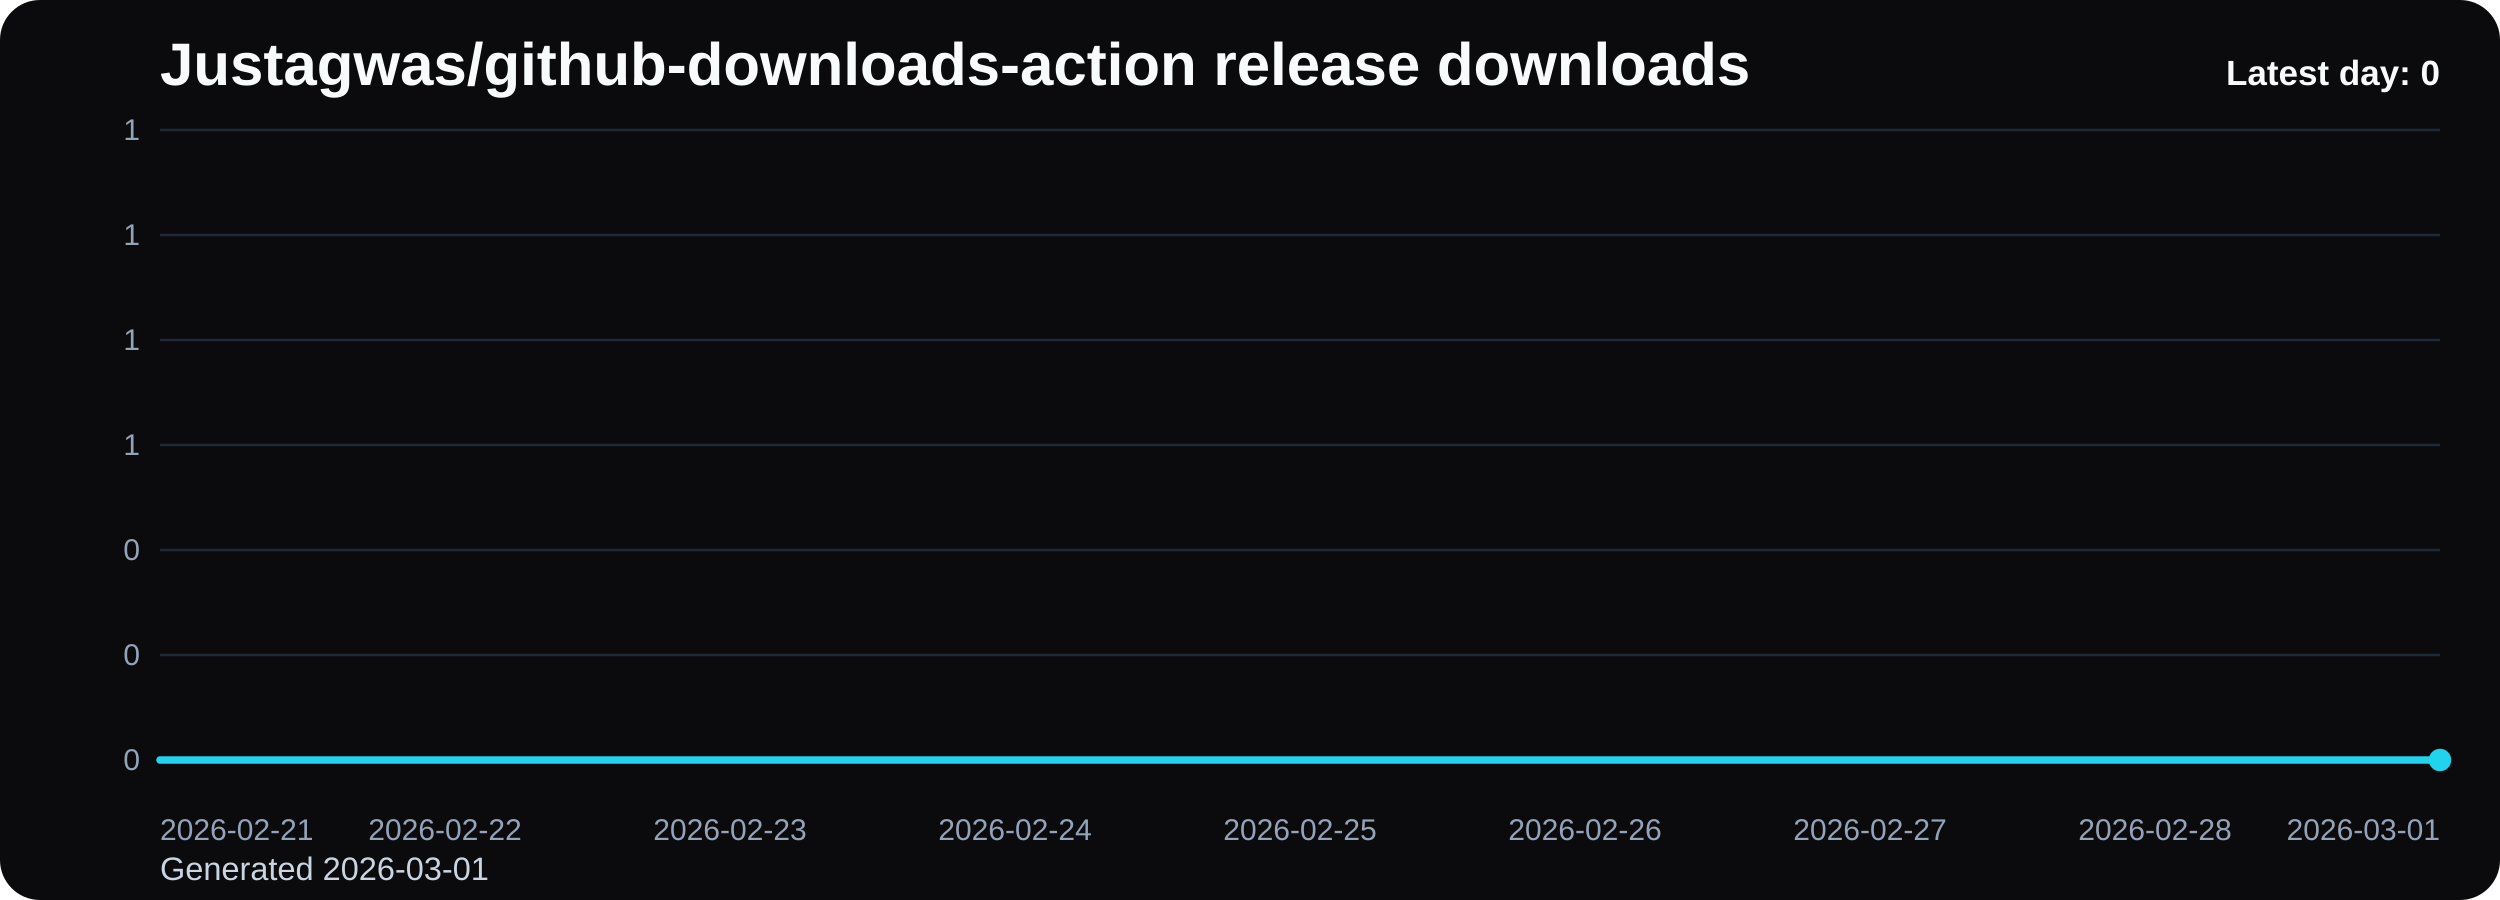
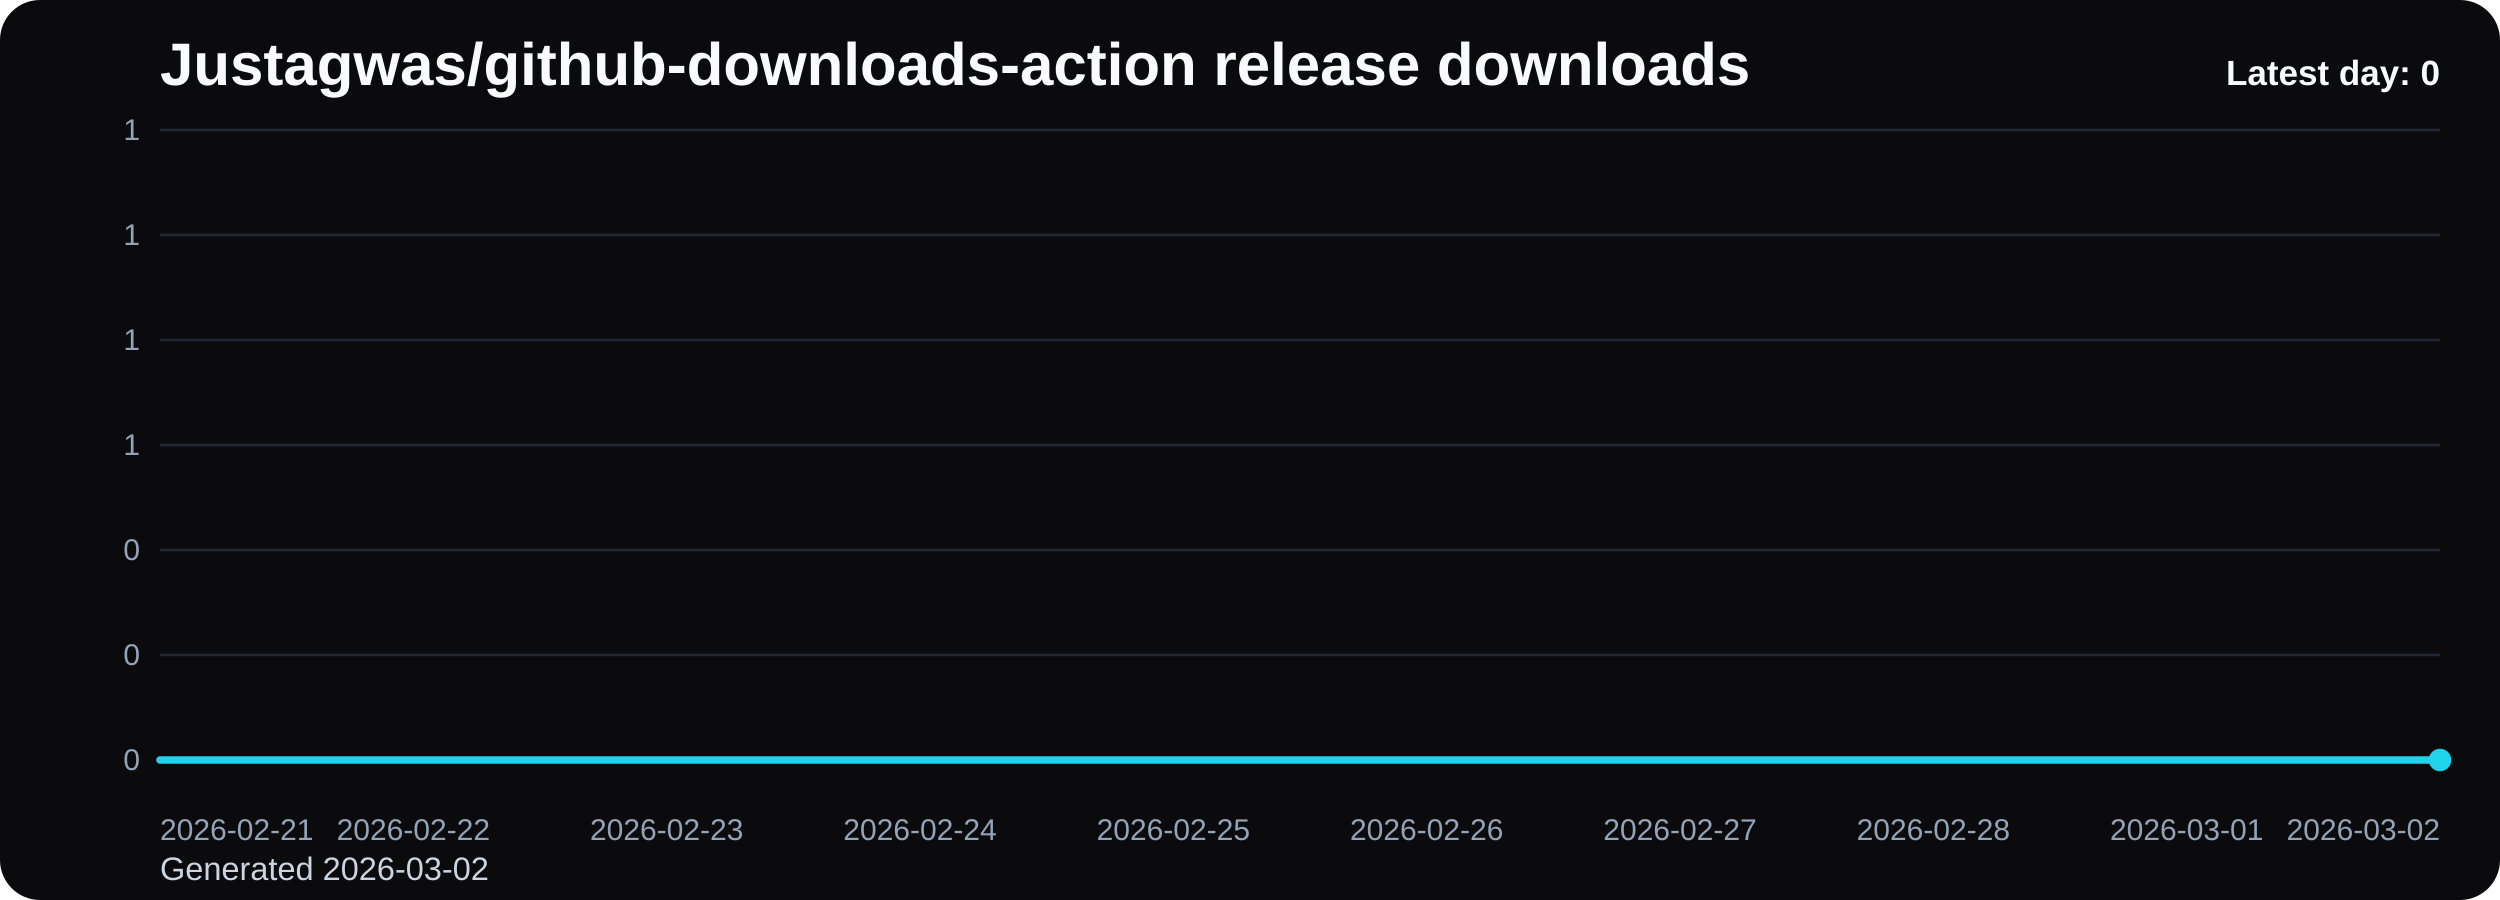
<svg xmlns="http://www.w3.org/2000/svg" viewBox="0 0 1000 360" role="img" aria-label="Justagwas/github-downloads-action release downloads chart">
  <defs>
    <linearGradient id="fill-daily-black" x1="0" y1="0" x2="0" y2="1">
      <stop offset="0%" stop-color="#22d3ee" stop-opacity="0.32" />
      <stop offset="100%" stop-color="#22d3ee" stop-opacity="0.05" />
    </linearGradient>
    <style>
      .bg { fill: #0b0b0d; }
      .title { font: 700 24px Arial, sans-serif; fill: #f8fafc; }
      .sub { font: 400 13px Arial, sans-serif; fill: #cbd5e1; }
      .grid { stroke: #1f2937; stroke-width: 1; }
      .axis { font: 400 12px Arial, sans-serif; fill: #94a3b8; }
      .line { fill: none; stroke: #22d3ee; stroke-width: 3; stroke-linecap: round; stroke-linejoin: round; }
      .dot { fill: #22d3ee; }
      .value { font: 600 11px Arial, sans-serif; fill: #cbd5e1; }
      .latest { font: 700 14px Arial, sans-serif; fill: #f8fafc; }
    </style>
  </defs>
  <rect class="bg" x="0" y="0" width="1000" height="360" rx="16" />
  <text class="title" x="64" y="34">Justagwas/github-downloads-action release downloads</text>
-   <text class="sub" x="64" y="352">Generated 2026-03-01</text>
+   <text class="sub" x="64" y="352">Generated 2026-03-02</text>
  <line x1="64" y1="52.00" x2="976" y2="52.00" class="grid" />
  <text x="56" y="56.00" text-anchor="end" class="axis">1</text>
  <line x1="64" y1="94.00" x2="976" y2="94.00" class="grid" />
  <text x="56" y="98.00" text-anchor="end" class="axis">1</text>
  <line x1="64" y1="136.00" x2="976" y2="136.00" class="grid" />
  <text x="56" y="140.00" text-anchor="end" class="axis">1</text>
  <line x1="64" y1="178.00" x2="976" y2="178.00" class="grid" />
  <text x="56" y="182.00" text-anchor="end" class="axis">1</text>
  <line x1="64" y1="220.00" x2="976" y2="220.00" class="grid" />
  <text x="56" y="224.00" text-anchor="end" class="axis">0</text>
  <line x1="64" y1="262.00" x2="976" y2="262.00" class="grid" />
  <text x="56" y="266.00" text-anchor="end" class="axis">0</text>
  <line x1="64" y1="304.00" x2="976" y2="304.00" class="grid" />
  <text x="56" y="308.00" text-anchor="end" class="axis">0</text>
-   <path d="M 64.00 304 L 64.00 304.00 L 178.00 304.00 L 292.00 304.00 L 406.00 304.00 L 520.00 304.00 L 634.00 304.00 L 748.00 304.00 L 862.00 304.00 L 976.00 304.00 L 976.00 304 Z" fill="url(#fill-daily-black)" />
-   <polyline class="line" points="64.00,304.00 178.00,304.00 292.00,304.00 406.00,304.00 520.00,304.00 634.00,304.00 748.00,304.00 862.00,304.00 976.00,304.00" />
+   <path d="M 64.00 304 L 64.00 304.00 L 165.33 304.00 L 266.67 304.00 L 368.00 304.00 L 469.33 304.00 L 570.67 304.00 L 672.00 304.00 L 773.33 304.00 L 874.67 304.00 L 976.00 304.00 L 976.00 304 Z" fill="url(#fill-daily-black)" />
+   <polyline class="line" points="64.00,304.00 165.33,304.00 266.67,304.00 368.00,304.00 469.33,304.00 570.67,304.00 672.00,304.00 773.33,304.00 874.67,304.00 976.00,304.00" />
  <circle class="dot" cx="976.00" cy="304.00" r="4.5" />
  <text class="axis" x="64.00" y="336" text-anchor="start">2026-02-21</text>
-   <text class="axis" x="178.00" y="336" text-anchor="middle">2026-02-22</text>
-   <text class="axis" x="292.00" y="336" text-anchor="middle">2026-02-23</text>
-   <text class="axis" x="406.00" y="336" text-anchor="middle">2026-02-24</text>
-   <text class="axis" x="520.00" y="336" text-anchor="middle">2026-02-25</text>
-   <text class="axis" x="634.00" y="336" text-anchor="middle">2026-02-26</text>
-   <text class="axis" x="748.00" y="336" text-anchor="middle">2026-02-27</text>
-   <text class="axis" x="862.00" y="336" text-anchor="middle">2026-02-28</text>
-   <text class="axis" x="976.00" y="336" text-anchor="end">2026-03-01</text>
+   <text class="axis" x="165.33" y="336" text-anchor="middle">2026-02-22</text>
+   <text class="axis" x="266.67" y="336" text-anchor="middle">2026-02-23</text>
+   <text class="axis" x="368.00" y="336" text-anchor="middle">2026-02-24</text>
+   <text class="axis" x="469.33" y="336" text-anchor="middle">2026-02-25</text>
+   <text class="axis" x="570.67" y="336" text-anchor="middle">2026-02-26</text>
+   <text class="axis" x="672.00" y="336" text-anchor="middle">2026-02-27</text>
+   <text class="axis" x="773.33" y="336" text-anchor="middle">2026-02-28</text>
+   <text class="axis" x="874.67" y="336" text-anchor="middle">2026-03-01</text>
+   <text class="axis" x="976.00" y="336" text-anchor="end">2026-03-02</text>
  <text class="latest" x="976" y="34" text-anchor="end">Latest day: 0</text>
</svg>
